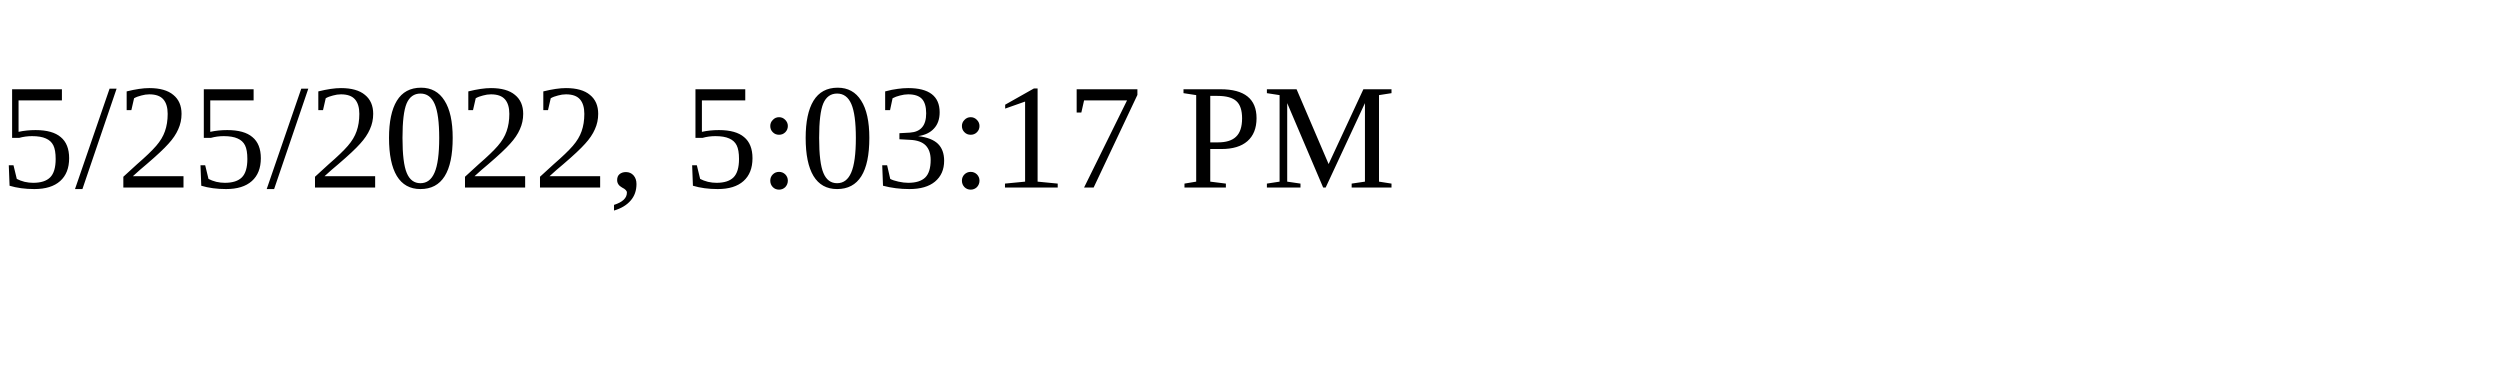
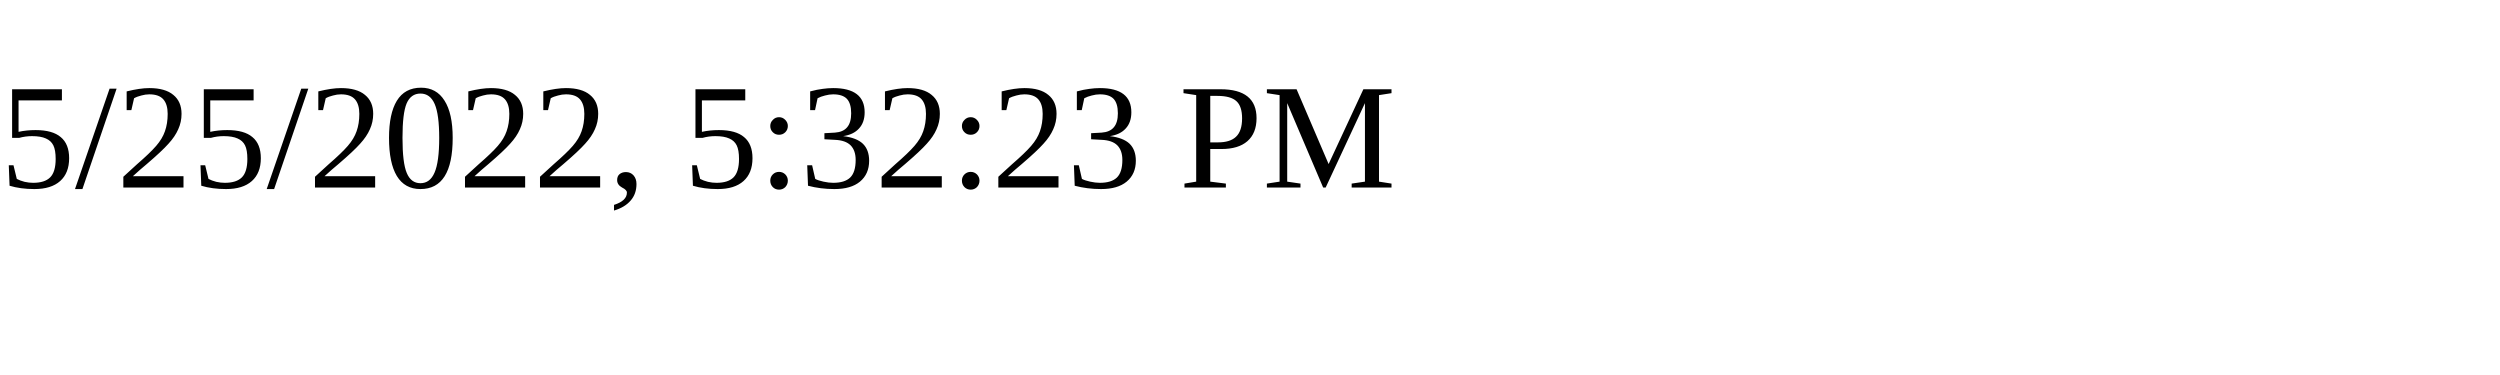
<svg xmlns="http://www.w3.org/2000/svg" height="30" width="200">
-   <text x="0" y="15">5/25/2022, 5:03:17 PM</text>
+   <text x="0" y="15">5/25/2022, 5:32:23 PM</text>
</svg>
